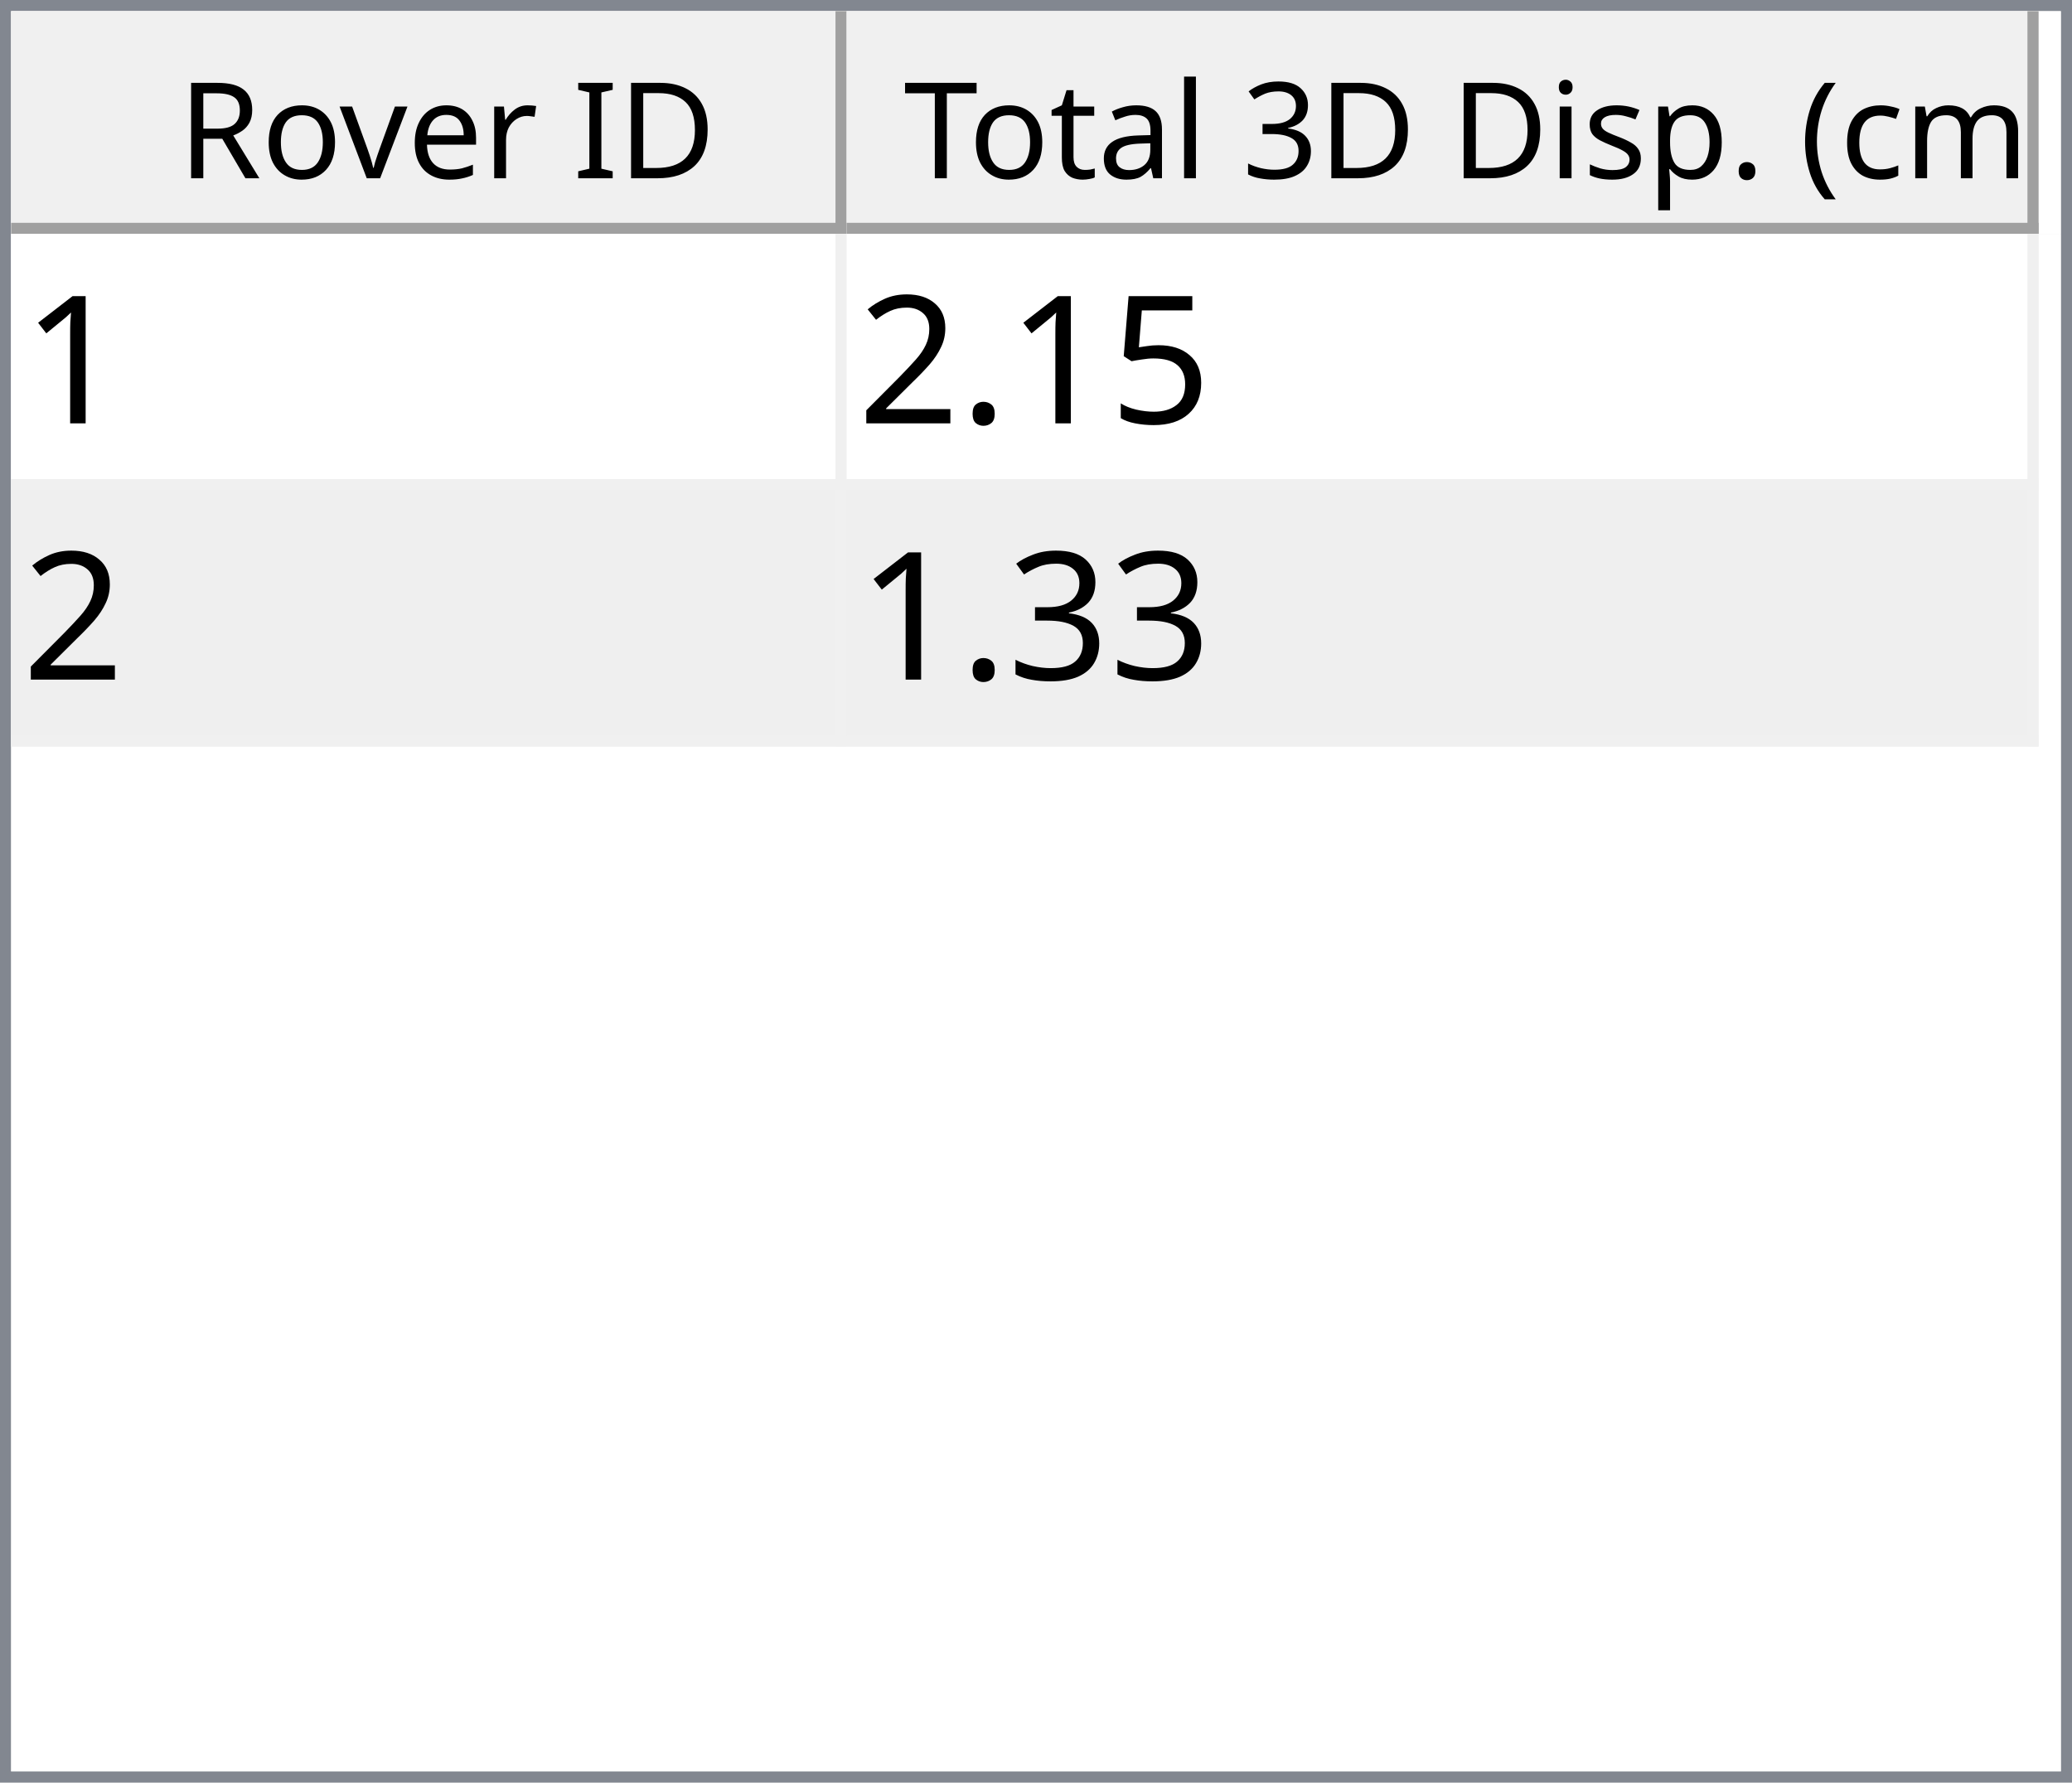
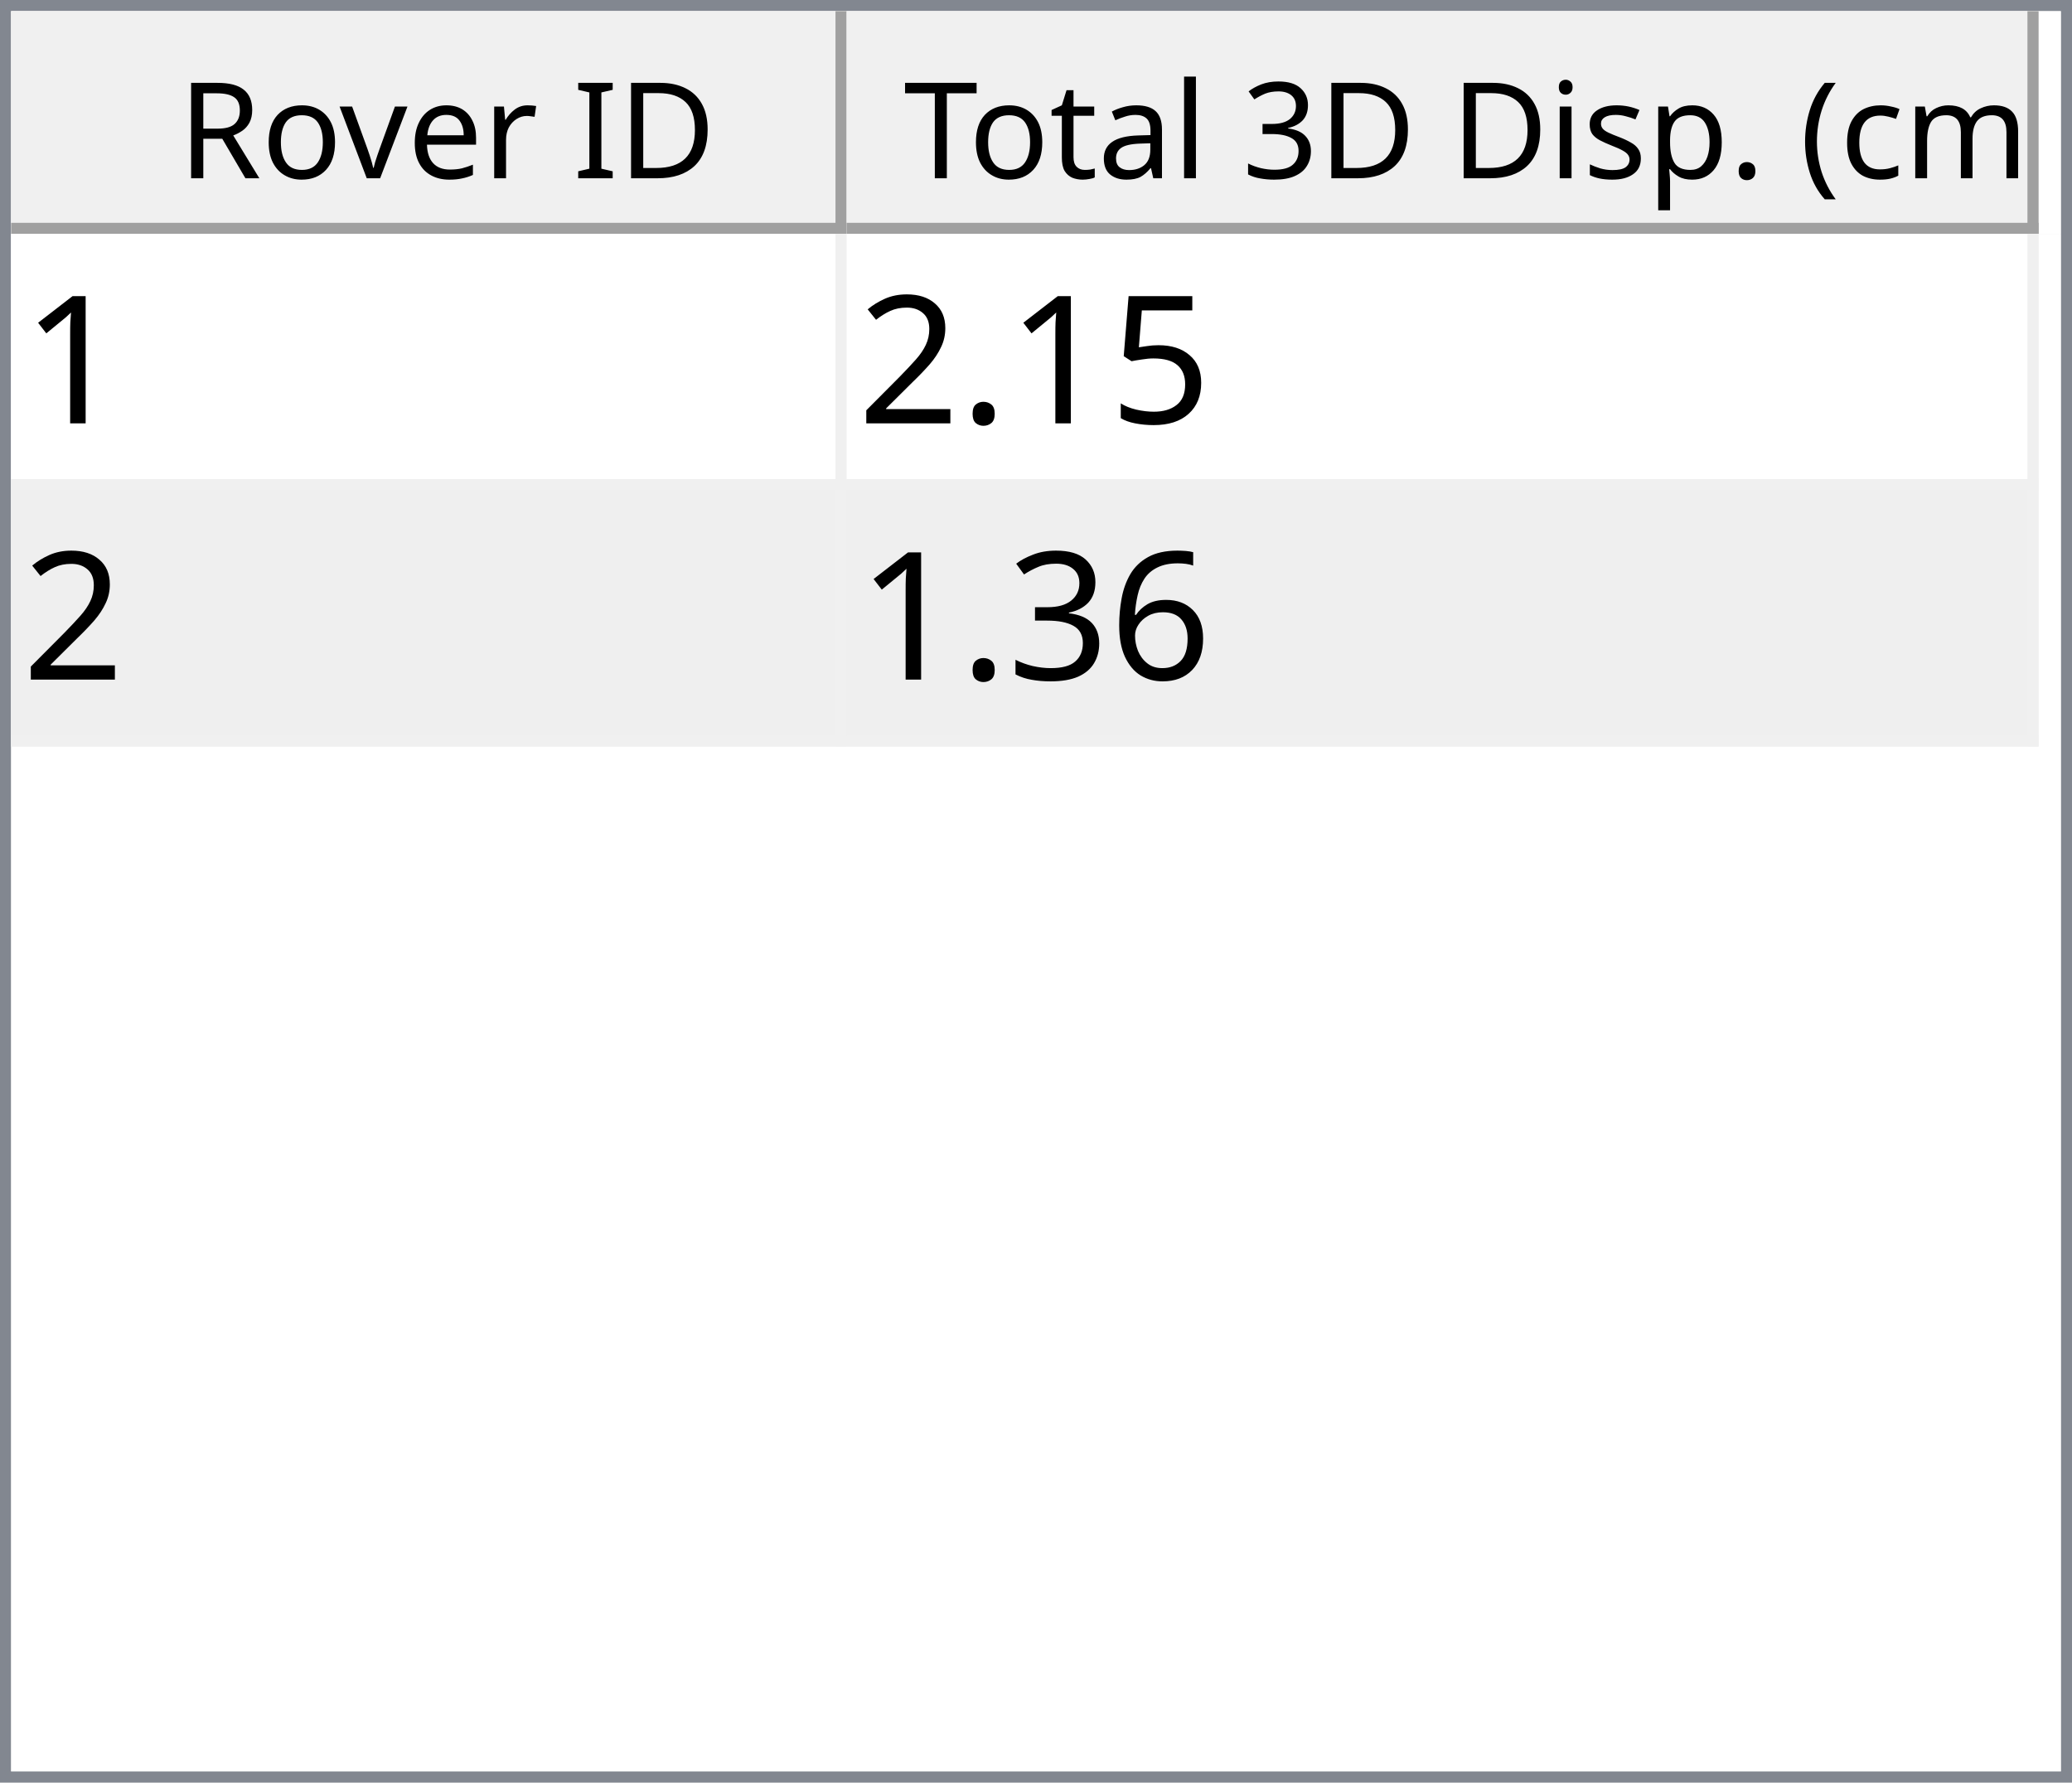
<svg xmlns="http://www.w3.org/2000/svg" style="fill-opacity:1; color-rendering:auto; color-interpolation:auto; text-rendering:auto; stroke:black; stroke-linecap:square; stroke-miterlimit:10; shape-rendering:auto; stroke-opacity:1; fill:black; stroke-dasharray:none; font-weight:normal; stroke-width:1; font-family:'Dialog'; font-style:normal; stroke-linejoin:miter; font-size:12px; stroke-dashoffset:0; image-rendering:auto;" width="186" height="160">
  <defs id="genericDefs" />
  <g>
    <defs id="defs1">
      <clipPath clipPathUnits="userSpaceOnUse" id="clipPath1">
        <path d="M0 0 L186 0 L186 160 L0 160 L0 0 Z" />
      </clipPath>
      <clipPath clipPathUnits="userSpaceOnUse" id="clipPath2">
        <path d="M0 0 L0 160 L186 160 L186 0 Z" />
      </clipPath>
      <clipPath clipPathUnits="userSpaceOnUse" id="clipPath3">
        <path d="M0 0 L0 20 L184 20 L184 0 Z" />
      </clipPath>
      <clipPath clipPathUnits="userSpaceOnUse" id="clipPath4">
        <path d="M0 0 L0 20 L75 20 L75 0 Z" />
      </clipPath>
      <clipPath clipPathUnits="userSpaceOnUse" id="clipPath5">
        <path d="M1 1 L1 19 L74 19 L74 1 Z" />
      </clipPath>
      <clipPath clipPathUnits="userSpaceOnUse" id="clipPath6">
        <path d="M0 0 L0 18 L73 18 L73 0 Z" />
      </clipPath>
      <clipPath clipPathUnits="userSpaceOnUse" id="clipPath7">
        <path d="M-0.5 -0.5 L-0.5 19.5 L74.5 19.5 L74.5 -0.5 Z" />
      </clipPath>
      <clipPath clipPathUnits="userSpaceOnUse" id="clipPath8">
        <path d="M0 0 L0 20 L107 20 L107 0 Z" />
      </clipPath>
      <clipPath clipPathUnits="userSpaceOnUse" id="clipPath9">
        <path d="M1 1 L1 19 L106 19 L106 1 Z" />
      </clipPath>
      <clipPath clipPathUnits="userSpaceOnUse" id="clipPath10">
        <path d="M0 0 L0 18 L105 18 L105 0 Z" />
      </clipPath>
      <clipPath clipPathUnits="userSpaceOnUse" id="clipPath11">
        <path d="M-0.5 -0.5 L-0.5 19.5 L106.5 19.5 L106.5 -0.5 Z" />
      </clipPath>
      <clipPath clipPathUnits="userSpaceOnUse" id="clipPath12">
        <path d="M0 0 L0 138 L184 138 L184 0 Z" />
      </clipPath>
      <clipPath clipPathUnits="userSpaceOnUse" id="clipPath13">
        <path d="M0 0 L0 46 L182 46 L182 0 Z" />
      </clipPath>
      <clipPath clipPathUnits="userSpaceOnUse" id="clipPath14">
        <path d="M-0.5 -0.5 L-0.5 45.5 L181.5 45.5 L181.5 -0.5 Z" />
      </clipPath>
      <clipPath clipPathUnits="userSpaceOnUse" id="clipPath15">
        <path d="M0 0 L0 22 L74 22 L74 0 Z" />
      </clipPath>
      <clipPath clipPathUnits="userSpaceOnUse" id="clipPath16">
        <path d="M0 0 L0 22 L106 22 L106 0 Z" />
      </clipPath>
      <font horiz-adv-x="64.551" id="font1">
        <font-face ascent="107.91" descent="25.098" units-per-em="100" style="font-style:normal; font-family:Segoe UI; font-weight:normal;" />
        <missing-glyph horiz-adv-x="64.551" d="M8.109 0 L8.109 68.266 L56.453 68.266 L56.453 0 L8.109 0 ZM15.328 7.234 L49.219 7.234 L49.219 61.031 L15.328 61.031 L15.328 7.234 Z" />
        <glyph unicode="D" horiz-adv-x="70.117" d="M9.188 0 L9.188 70.016 L28.516 70.016 Q65.531 70.016 65.531 35.891 Q65.531 19.672 55.25 9.836 Q44.969 0 27.734 0 L9.188 0 ZM17.391 62.594 L17.391 7.422 L27.828 7.422 Q41.609 7.422 49.273 14.797 Q56.938 22.172 56.938 35.688 Q56.938 62.594 28.328 62.594 L17.391 62.594 Z" />
        <glyph unicode="I" horiz-adv-x="26.611" d="M17.391 0 L9.188 0 L9.188 70.016 L17.391 70.016 L17.391 0 Z" />
        <glyph unicode=" " horiz-adv-x="27.393" d="" />
        <glyph unicode="r" horiz-adv-x="34.766" d="M34.188 41.891 Q32.078 43.5 28.125 43.5 Q23 43.5 19.555 38.672 Q16.109 33.844 16.109 25.484 L16.109 0 L8.109 0 L8.109 50 L16.109 50 L16.109 39.703 L16.312 39.703 Q18.016 44.969 21.531 47.922 Q25.047 50.875 29.391 50.875 Q32.516 50.875 34.188 50.203 L34.188 41.891 Z" />
        <glyph unicode="e" horiz-adv-x="52.295" d="M48.297 23 L12.984 23 Q13.188 14.656 17.484 10.109 Q21.781 5.562 29.297 5.562 Q37.75 5.562 44.828 11.141 L44.828 3.609 Q38.234 -1.172 27.391 -1.172 Q16.797 -1.172 10.742 5.641 Q4.688 12.453 4.688 24.812 Q4.688 36.469 11.305 43.82 Q17.922 51.172 27.734 51.172 Q37.547 51.172 42.922 44.828 Q48.297 38.484 48.297 27.203 L48.297 23 ZM40.094 29.781 Q40.047 36.719 36.75 40.578 Q33.453 44.438 27.594 44.438 Q21.922 44.438 17.969 40.383 Q14.016 36.328 13.094 29.781 L40.094 29.781 Z" />
        <glyph unicode="v" horiz-adv-x="47.9" d="M47.406 50 L27.484 0 L19.625 0 L0.688 50 L9.469 50 L22.172 13.672 Q23.578 9.672 23.922 6.688 L24.125 6.688 Q24.609 10.453 25.688 13.484 L38.969 50 L47.406 50 Z" />
        <glyph unicode="o" horiz-adv-x="58.594" d="M29 -1.172 Q17.922 -1.172 11.305 5.836 Q4.688 12.844 4.688 24.422 Q4.688 37.016 11.57 44.094 Q18.453 51.172 30.172 51.172 Q41.359 51.172 47.633 44.289 Q53.906 37.406 53.906 25.203 Q53.906 13.234 47.141 6.031 Q40.375 -1.172 29 -1.172 ZM29.594 44.438 Q21.875 44.438 17.383 39.188 Q12.891 33.938 12.891 24.703 Q12.891 15.828 17.43 10.695 Q21.969 5.562 29.594 5.562 Q37.359 5.562 41.531 10.594 Q45.703 15.625 45.703 24.906 Q45.703 34.281 41.531 39.359 Q37.359 44.438 29.594 44.438 Z" />
        <glyph unicode="R" horiz-adv-x="59.814" d="M59.375 0 L49.609 0 L37.891 19.625 Q36.281 22.359 34.766 24.289 Q33.25 26.219 31.664 27.438 Q30.078 28.656 28.25 29.219 Q26.422 29.781 24.125 29.781 L17.391 29.781 L17.391 0 L9.188 0 L9.188 70.016 L30.078 70.016 Q34.672 70.016 38.555 68.867 Q42.438 67.719 45.289 65.375 Q48.141 63.031 49.758 59.547 Q51.375 56.062 51.375 51.375 Q51.375 47.703 50.273 44.656 Q49.172 41.609 47.148 39.211 Q45.125 36.812 42.266 35.133 Q39.406 33.453 35.844 32.516 L35.844 32.328 Q37.594 31.547 38.891 30.547 Q40.188 29.547 41.359 28.18 Q42.531 26.812 43.68 25.078 Q44.828 23.344 46.234 21.047 L59.375 0 ZM17.391 62.594 L17.391 37.203 L28.516 37.203 Q31.594 37.203 34.203 38.133 Q36.812 39.062 38.719 40.797 Q40.625 42.531 41.703 45.047 Q42.781 47.562 42.781 50.688 Q42.781 56.297 39.141 59.445 Q35.5 62.594 28.609 62.594 L17.391 62.594 Z" />
        <glyph unicode=")" horiz-adv-x="30.176" d="M8.297 -15.922 L1.172 -15.922 Q16.406 2.344 16.406 26.812 Q16.406 51.469 1.078 70.016 L8.297 70.016 Q23.531 52.156 23.531 26.703 Q23.531 1.375 8.297 -15.922 Z" />
        <glyph unicode="m" horiz-adv-x="86.133" d="M79.109 0 L71.094 0 L71.094 28.719 Q71.094 37.016 68.531 40.727 Q65.969 44.438 59.906 44.438 Q54.781 44.438 51.195 39.75 Q47.609 35.062 47.609 28.516 L47.609 0 L39.594 0 L39.594 29.688 Q39.594 44.438 28.219 44.438 Q22.953 44.438 19.531 40.016 Q16.109 35.594 16.109 28.516 L16.109 0 L8.109 0 L8.109 50 L16.109 50 L16.109 42.094 L16.312 42.094 Q21.625 51.172 31.844 51.172 Q36.969 51.172 40.773 48.312 Q44.578 45.453 46 40.828 Q51.562 51.172 62.594 51.172 Q79.109 51.172 79.109 30.812 L79.109 0 Z" />
        <glyph unicode="c" horiz-adv-x="46.191" d="M42.188 2.297 Q36.422 -1.172 28.516 -1.172 Q17.828 -1.172 11.258 5.789 Q4.688 12.75 4.688 23.828 Q4.688 36.188 11.766 43.68 Q18.844 51.172 30.672 51.172 Q37.25 51.172 42.281 48.734 L42.281 40.531 Q36.719 44.438 30.375 44.438 Q22.703 44.438 17.797 38.945 Q12.891 33.453 12.891 24.516 Q12.891 15.719 17.508 10.641 Q22.125 5.562 29.891 5.562 Q36.422 5.562 42.188 9.906 L42.188 2.297 Z" />
        <glyph unicode="(" horiz-adv-x="30.176" d="M29.109 -15.922 L21.969 -15.922 Q6.844 1.375 6.844 26.703 Q6.844 52.156 21.969 70.016 L29.203 70.016 Q13.875 51.469 13.875 26.812 Q13.875 2.344 29.109 -15.922 Z" />
        <glyph unicode="." horiz-adv-x="21.68" d="M10.891 -1.078 Q8.641 -1.078 7.055 0.539 Q5.469 2.156 5.469 4.391 Q5.469 6.641 7.055 8.273 Q8.641 9.906 10.891 9.906 Q13.188 9.906 14.797 8.273 Q16.406 6.641 16.406 4.391 Q16.406 2.156 14.797 0.539 Q13.188 -1.078 10.891 -1.078 Z" />
        <glyph unicode="p" horiz-adv-x="58.789" d="M16.312 7.234 L16.109 7.234 L16.109 -23 L8.109 -23 L8.109 50 L16.109 50 L16.109 41.219 L16.312 41.219 Q22.219 51.172 33.594 51.172 Q43.266 51.172 48.688 44.461 Q54.109 37.75 54.109 26.469 Q54.109 13.922 48 6.375 Q41.891 -1.172 31.297 -1.172 Q21.578 -1.172 16.312 7.234 ZM16.109 27.391 L16.109 20.406 Q16.109 14.203 20.141 9.883 Q24.172 5.562 30.375 5.562 Q37.641 5.562 41.773 11.133 Q45.906 16.703 45.906 26.609 Q45.906 34.969 42.047 39.703 Q38.188 44.438 31.594 44.438 Q24.609 44.438 20.359 39.578 Q16.109 34.719 16.109 27.391 Z" />
        <glyph unicode="s" horiz-adv-x="42.432" d="M5.078 1.812 L5.078 10.406 Q11.625 5.562 19.484 5.562 Q30.031 5.562 30.031 12.594 Q30.031 14.594 29.125 15.992 Q28.219 17.391 26.68 18.461 Q25.141 19.531 23.07 20.383 Q21 21.234 18.609 22.172 Q15.281 23.484 12.766 24.828 Q10.25 26.172 8.57 27.859 Q6.891 29.547 6.031 31.695 Q5.172 33.844 5.172 36.719 Q5.172 40.234 6.789 42.945 Q8.406 45.656 11.086 47.484 Q13.766 49.312 17.211 50.242 Q20.656 51.172 24.312 51.172 Q30.812 51.172 35.938 48.922 L35.938 40.828 Q30.422 44.438 23.25 44.438 Q21 44.438 19.195 43.922 Q17.391 43.406 16.094 42.477 Q14.797 41.547 14.086 40.258 Q13.375 38.969 13.375 37.406 Q13.375 35.453 14.086 34.133 Q14.797 32.812 16.164 31.789 Q17.531 30.766 19.484 29.938 Q21.438 29.109 23.922 28.125 Q27.25 26.859 29.883 25.516 Q32.516 24.172 34.375 22.484 Q36.234 20.797 37.234 18.602 Q38.234 16.406 38.234 13.375 Q38.234 9.672 36.602 6.938 Q34.969 4.203 32.234 2.398 Q29.5 0.594 25.93 -0.289 Q22.359 -1.172 18.453 -1.172 Q10.75 -1.172 5.078 1.812 Z" />
        <glyph unicode="i" horiz-adv-x="24.219" d="M12.203 62.703 Q10.062 62.703 8.547 64.164 Q7.031 65.625 7.031 67.875 Q7.031 70.125 8.547 71.609 Q10.062 73.094 12.203 73.094 Q14.406 73.094 15.945 71.609 Q17.484 70.125 17.484 67.875 Q17.484 65.719 15.945 64.211 Q14.406 62.703 12.203 62.703 ZM16.109 0 L8.109 0 L8.109 50 L16.109 50 L16.109 0 Z" />
        <glyph unicode="3" horiz-adv-x="53.906" d="M46.531 19.828 Q46.531 15.094 44.75 11.211 Q42.969 7.328 39.719 4.57 Q36.469 1.812 31.93 0.297 Q27.391 -1.219 21.922 -1.219 Q11.922 -1.219 6 2.594 L6 11.188 Q13.094 5.609 22.219 5.609 Q25.875 5.609 28.828 6.539 Q31.781 7.469 33.906 9.227 Q36.031 10.984 37.18 13.477 Q38.328 15.969 38.328 19.094 Q38.328 32.812 18.797 32.812 L12.984 32.812 L12.984 39.594 L18.5 39.594 Q35.797 39.594 35.797 52.484 Q35.797 64.406 22.609 64.406 Q15.188 64.406 8.688 59.422 L8.688 67.188 Q15.375 71.188 24.609 71.188 Q29 71.188 32.57 69.969 Q36.141 68.75 38.68 66.555 Q41.219 64.359 42.609 61.281 Q44 58.203 44 54.5 Q44 40.672 30.031 36.719 L30.031 36.531 Q33.594 36.141 36.625 34.797 Q39.656 33.453 41.852 31.305 Q44.047 29.156 45.289 26.25 Q46.531 23.344 46.531 19.828 Z" />
        <glyph unicode="l" horiz-adv-x="24.219" d="M16.109 0 L8.109 0 L8.109 74.031 L16.109 74.031 L16.109 0 Z" />
        <glyph unicode="a" horiz-adv-x="50.879" d="M43.891 0 L35.891 0 L35.891 7.812 L35.688 7.812 Q30.469 -1.172 20.312 -1.172 Q12.844 -1.172 8.617 2.781 Q4.391 6.734 4.391 13.281 Q4.391 27.297 20.906 29.594 L35.891 31.688 Q35.891 44.438 25.594 44.438 Q16.547 44.438 9.281 38.281 L9.281 46.484 Q16.656 51.172 26.266 51.172 Q43.891 51.172 43.891 32.516 L43.891 0 ZM35.891 25.297 L23.828 23.641 Q18.266 22.859 15.43 20.875 Q12.594 18.891 12.594 13.875 Q12.594 10.203 15.211 7.883 Q17.828 5.562 22.172 5.562 Q28.125 5.562 32.008 9.742 Q35.891 13.922 35.891 20.312 L35.891 25.297 Z" />
        <glyph unicode="t" horiz-adv-x="33.887" d="M31.297 0.484 Q28.469 -1.078 23.828 -1.078 Q10.688 -1.078 10.688 13.578 L10.688 43.172 L2.094 43.172 L2.094 50 L10.688 50 L10.688 62.203 L18.703 64.797 L18.703 50 L31.297 50 L31.297 43.172 L18.703 43.172 L18.703 14.984 Q18.703 9.969 20.414 7.82 Q22.125 5.672 26.078 5.672 Q29.109 5.672 31.297 7.328 L31.297 0.484 Z" />
        <glyph unicode="T" horiz-adv-x="52.393" d="M50.594 62.594 L30.375 62.594 L30.375 0 L22.172 0 L22.172 62.594 L2 62.594 L2 70.016 L50.594 70.016 L50.594 62.594 Z" />
      </font>
      <font horiz-adv-x="75.0" id="font2">
        <font-face ascent="100.537" descent="21.973" units-per-em="100" style="font-style:normal; font-family:sans-serif; font-weight:normal;" />
        <missing-glyph horiz-adv-x="75.0" d="M12.5 0 L12.5 62.5 L62.5 62.5 L62.5 0 L12.5 0 ZM14.062 1.562 L60.938 1.562 L60.938 60.938 L14.062 60.938 L14.062 1.562 Z" />
        <glyph unicode="1" horiz-adv-x="55.615" d="M37.25 0 L28.469 0 L28.469 56 Q25.297 52.984 20.141 49.953 Q14.984 46.922 10.891 45.406 L10.891 53.906 Q18.266 57.375 23.781 62.305 Q29.297 67.234 31.594 71.875 L37.25 71.875 L37.25 0 Z" />
        <glyph unicode="5" horiz-adv-x="55.615" d="M4.156 18.75 L13.375 19.531 Q14.406 12.797 18.141 9.398 Q21.875 6 27.156 6 Q33.5 6 37.891 10.789 Q42.281 15.578 42.281 23.484 Q42.281 31 38.062 35.352 Q33.844 39.703 27 39.703 Q22.75 39.703 19.336 37.773 Q15.922 35.844 13.969 32.766 L5.719 33.844 L12.641 70.609 L48.25 70.609 L48.25 62.203 L19.672 62.203 L15.828 42.969 Q22.266 47.469 29.344 47.469 Q38.719 47.469 45.164 40.969 Q51.609 34.469 51.609 24.266 Q51.609 14.547 45.953 7.469 Q39.062 -1.219 27.156 -1.219 Q17.391 -1.219 11.211 4.25 Q5.031 9.719 4.156 18.75 Z" />
        <glyph unicode="." horiz-adv-x="27.783" d="M9.078 0 L9.078 10.016 L19.094 10.016 L19.094 0 L9.078 0 Z" />
        <glyph unicode="2" horiz-adv-x="55.615" d="M50.344 8.453 L50.344 0 L3.031 0 Q2.938 3.172 4.047 6.109 Q5.859 10.938 9.836 15.625 Q13.812 20.312 21.344 26.469 Q33.016 36.031 37.117 41.625 Q41.219 47.219 41.219 52.203 Q41.219 57.422 37.477 61.008 Q33.734 64.594 27.734 64.594 Q21.391 64.594 17.578 60.789 Q13.766 56.984 13.719 50.25 L4.688 51.172 Q5.609 61.281 11.664 66.578 Q17.719 71.875 27.938 71.875 Q38.234 71.875 44.242 66.164 Q50.25 60.453 50.25 52 Q50.25 47.703 48.492 43.555 Q46.734 39.406 42.656 34.812 Q38.578 30.219 29.109 22.219 Q21.188 15.578 18.945 13.211 Q16.703 10.844 15.234 8.453 L50.344 8.453 Z" />
+         <glyph unicode="6" horiz-adv-x="55.615" d="M49.75 54.047 L41.016 53.375 Q39.844 58.547 37.703 60.891 Q34.125 64.656 28.906 64.656 Q24.703 64.656 21.531 62.312 Q17.391 59.281 14.992 53.469 Q12.594 47.656 12.5 36.922 Q15.672 41.75 20.266 44.094 Q24.859 46.438 29.891 46.438 Q38.672 46.438 44.852 39.969 Q51.031 33.5 51.031 23.25 Q51.031 16.5 48.125 10.719 Q45.219 4.938 40.141 1.859 Q35.062 -1.219 28.609 -1.219 Q17.625 -1.219 10.695 6.859 Q3.766 14.938 3.766 33.5 Q3.766 54.25 11.422 63.672 Q18.109 71.875 29.438 71.875 Q37.891 71.875 43.289 67.141 Q48.688 62.406 49.75 54.047 ZM13.875 23.188 Q13.875 18.656 15.797 14.508 Q17.719 10.359 21.188 8.18 Q24.656 6 28.469 6 Q34.031 6 38.039 10.492 Q42.047 14.984 42.047 22.703 Q42.047 30.125 38.086 34.398 Q34.125 38.672 28.125 38.672 Q22.172 38.672 18.023 34.398 Q13.875 30.125 13.875 23.188 Z" />
        <glyph unicode="3" horiz-adv-x="55.615" d="M4.203 18.891 L12.984 20.062 Q14.5 12.594 18.141 9.297 Q21.781 6 27 6 Q33.203 6 37.477 10.297 Q41.75 14.594 41.75 20.953 Q41.75 27 37.797 30.93 Q33.844 34.859 27.734 34.859 Q25.25 34.859 21.531 33.891 L22.516 41.609 Q23.391 41.5 23.922 41.5 Q29.547 41.5 34.039 44.43 Q38.531 47.359 38.531 53.469 Q38.531 58.297 35.258 61.477 Q31.984 64.656 26.812 64.656 Q21.688 64.656 18.266 61.43 Q14.844 58.203 13.875 51.766 L5.078 53.328 Q6.688 62.156 12.398 67.016 Q18.109 71.875 26.609 71.875 Q32.469 71.875 37.398 69.359 Q42.328 66.844 44.945 62.5 Q47.562 58.156 47.562 53.266 Q47.562 48.641 45.07 44.828 Q42.578 41.016 37.703 38.766 Q44.047 37.312 47.562 32.695 Q51.078 28.078 51.078 21.141 Q51.078 11.766 44.242 5.25 Q37.406 -1.266 26.953 -1.266 Q17.531 -1.266 11.305 4.352 Q5.078 9.969 4.203 18.891 Z" />
      </font>
    </defs>
    <g style="fill:white; stroke:white;">
      <rect x="0" y="0" width="186" style="clip-path:url(#clipPath1); stroke:none;" height="160" />
    </g>
    <g style="fill:white; text-rendering:optimizeSpeed; color-rendering:optimizeSpeed; image-rendering:optimizeSpeed; shape-rendering:crispEdges; stroke:white; color-interpolation:sRGB;">
      <rect x="0" width="186" height="160" y="0" style="stroke:none;" />
      <path style="stroke:none;" d="M0 160 L186 160 L186 0 L0 0 Z" />
    </g>
    <g style="fill:rgb(240,240,240); font-family:'Segoe UI'; stroke:rgb(240,240,240);">
      <rect x="0" y="0" width="186" style="clip-path:url(#clipPath2); stroke:none;" height="160" />
    </g>
    <g style="fill:rgb(130,135,144); font-family:'Segoe UI'; stroke:rgb(130,135,144);">
      <path d="M0 0 L186 0 L186 160 L0 160 L0 0 ZM1 1 L185 1 L185 159 L1 159 L1 1 Z" style="fill-rule:evenodd; clip-path:url(#clipPath2); stroke:none;" />
    </g>
    <g style="fill:white; font-family:'Segoe UI'; stroke:white;" transform="translate(1,1)">
      <rect x="0" y="0" width="184" style="clip-path:url(#clipPath3); stroke:none;" height="20" />
    </g>
    <g style="fill:rgb(240,240,240); font-family:'Segoe UI'; stroke:rgb(240,240,240);" transform="translate(1,1)">
      <rect x="0" y="0" width="75" style="clip-path:url(#clipPath4); stroke:none;" height="20" />
    </g>
    <g style="font-family:'Segoe UI';" transform="translate(2,2)">
      <text x="14" xml:space="preserve" y="14" style="clip-path:url(#clipPath6); stroke:none;">Rover ID</text>
    </g>
    <g style="fill:rgb(160,160,160); font-family:'Segoe UI'; stroke:rgb(160,160,160); stroke-linejoin:bevel;" transform="translate(1.5,1.5)">
      <line x1="74" x2="74" y1="0" style="fill:none; clip-path:url(#clipPath7);" y2="19" />
    </g>
    <g style="fill:rgb(160,160,160); font-family:'Segoe UI'; stroke:rgb(160,160,160); stroke-linejoin:bevel;" transform="matrix(1,0,0,1,1,1) translate(0.5,0.5)">
      <line x1="0" x2="74" y1="19" style="fill:none; clip-path:url(#clipPath7);" y2="19" />
    </g>
    <g style="fill:rgb(240,240,240); font-family:'Segoe UI'; stroke:rgb(240,240,240);" transform="translate(76,1)">
      <rect x="0" y="0" width="107" style="clip-path:url(#clipPath8); stroke:none;" height="20" />
    </g>
    <g style="font-family:'Segoe UI';" transform="translate(77,2)">
      <text x="1" xml:space="preserve" y="14" style="clip-path:url(#clipPath10); stroke:none;"> Total 3D Disp. (cm)</text>
    </g>
    <g style="fill:rgb(160,160,160); font-family:'Segoe UI'; stroke:rgb(160,160,160); stroke-linejoin:bevel;" transform="translate(76.5,1.5)">
      <line x1="106" x2="106" y1="0" style="fill:none; clip-path:url(#clipPath11);" y2="19" />
    </g>
    <g style="fill:rgb(160,160,160); font-family:'Segoe UI'; stroke:rgb(160,160,160); stroke-linejoin:bevel;" transform="matrix(1,0,0,1,76,1) translate(0.5,0.5)">
      <line x1="0" x2="106" y1="19" style="fill:none; clip-path:url(#clipPath11);" y2="19" />
    </g>
    <g style="fill:white; font-family:'Segoe UI'; stroke:white;" transform="translate(1,21)">
      <rect x="0" y="0" width="184" style="clip-path:url(#clipPath12); stroke:none;" height="138" />
    </g>
    <g style="fill:rgb(240,240,240); font-size:16px; font-family:sans-serif; stroke:rgb(240,240,240);" transform="translate(1,21)">
      <rect x="0" y="0" width="182" style="clip-path:url(#clipPath13); stroke:none;" height="46" />
      <line transform="translate(0.5,0.5)" x1="0" x2="181" y1="22" style="clip-path:url(#clipPath14); fill:none; stroke-linejoin:bevel;" y2="22" />
    </g>
    <g transform="matrix(1,0,0,1,1,21) translate(0.5,0.5)" style="fill:rgb(240,240,240); font-size:16px; font-family:sans-serif; stroke:rgb(240,240,240); stroke-linejoin:bevel;">
      <line x1="0" x2="181" y1="45" style="fill:none; clip-path:url(#clipPath14);" y2="45" />
    </g>
    <g transform="matrix(1,0,0,1,1,21) translate(0.5,0.5)" style="fill:rgb(240,240,240); font-size:16px; font-family:sans-serif; stroke:rgb(240,240,240); stroke-linejoin:bevel;">
      <line x1="74" x2="74" y1="0" style="fill:none; clip-path:url(#clipPath14);" y2="45" />
    </g>
    <g transform="matrix(1,0,0,1,1,21) translate(0.5,0.5)" style="fill:rgb(240,240,240); font-size:16px; font-family:sans-serif; stroke:rgb(240,240,240); stroke-linejoin:bevel;">
      <line x1="181" x2="181" y1="0" style="fill:none; clip-path:url(#clipPath14);" y2="45" />
    </g>
    <g style="fill:white; font-size:16px; font-family:sans-serif; stroke:white;" transform="matrix(1,0,0,1,1,21)">
      <rect x="0" y="0" width="74" style="clip-path:url(#clipPath15); stroke:none;" height="22" />
      <text x="1" y="17" style="fill:black; clip-path:url(#clipPath15); stroke:none;" xml:space="preserve">1</text>
    </g>
    <g style="fill:white; font-size:16px; font-family:sans-serif; stroke:white;" transform="matrix(1,0,0,1,1,21) translate(75,0)">
      <rect x="0" y="0" width="106" style="clip-path:url(#clipPath16); stroke:none;" height="22" />
      <text x="1" y="17" style="fill:black; clip-path:url(#clipPath16); stroke:none;" xml:space="preserve">2.15</text>
    </g>
    <g style="fill:rgb(239,239,239); font-size:16px; font-family:sans-serif; stroke:rgb(239,239,239);" transform="matrix(1,0,0,1,1,21) translate(0,23)">
      <rect x="0" y="0" width="74" style="clip-path:url(#clipPath15); stroke:none;" height="22" />
      <text x="1" y="17" style="fill:black; clip-path:url(#clipPath15); stroke:none;" xml:space="preserve">2</text>
    </g>
    <g style="fill:rgb(239,239,239); font-size:16px; font-family:sans-serif; stroke:rgb(239,239,239);" transform="matrix(1,0,0,1,1,21) translate(75,23)">
      <rect x="0" y="0" width="106" style="clip-path:url(#clipPath16); stroke:none;" height="22" />
-       <text x="1" y="17" style="fill:black; clip-path:url(#clipPath16); stroke:none;" xml:space="preserve">1.33</text>
+       <text x="1" y="17" style="fill:black; clip-path:url(#clipPath16); stroke:none;" xml:space="preserve">1.36</text>
    </g>
  </g>
</svg>
